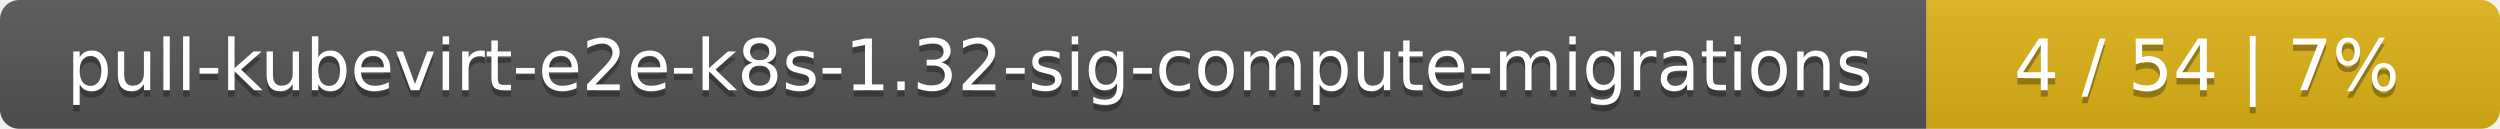
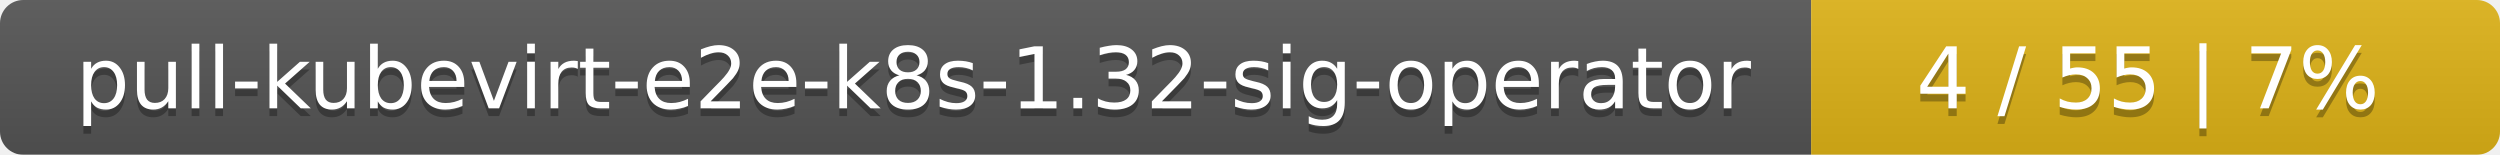
- <svg xmlns="http://www.w3.org/2000/svg" width="388" height="20">
+ <svg xmlns="http://www.w3.org/2000/svg" width="323" height="20">
  <linearGradient id="smooth" x2="0" y2="100%">
    <stop offset="0" stop-color="#bbb" stop-opacity=".1" />
    <stop offset="1" stop-opacity=".1" />
  </linearGradient>
  <mask id="round">
-     <rect width="388" height="20" rx="3" fill="#fff" />
+     <rect width="323" height="20" rx="3" fill="#fff" />
  </mask>
  <g mask="url(#round)">
-     <rect width="299" height="20" fill="#555" />
-     <rect x="299" width="89" height="20" fill="#dfb317" />
-     <rect width="388" height="20" fill="url(#smooth)" />
+     <rect width="234" height="20" fill="#555" />
+     <rect x="234" width="89" height="20" fill="#dfb317" />
+     <rect width="323" height="20" fill="url(#smooth)" />
  </g>
  <g fill="#fff" text-anchor="middle" font-family="DejaVu Sans,Verdana,Geneva,sans-serif" font-size="11">
-     <text x="150.5" y="15" fill="#010101" fill-opacity=".3">pull-kubevirt-e2e-k8s-1.32-sig-compute-migrations</text>
-     <text x="150.5" y="14">pull-kubevirt-e2e-k8s-1.32-sig-compute-migrations</text>
-     <text x="342.5" y="15" fill="#010101" fill-opacity=".3">4 / 54    |    7%</text>
-     <text x="342.5" y="14">4 / 54    |    7%</text>
+     <text x="118" y="15" fill="#010101" fill-opacity=".3">pull-kubevirt-e2e-k8s-1.32-sig-operator</text>
+     <text x="118" y="14">pull-kubevirt-e2e-k8s-1.32-sig-operator</text>
+     <text x="277.5" y="15" fill="#010101" fill-opacity=".3">4 / 55    |    7%</text>
+     <text x="277.5" y="14">4 / 55    |    7%</text>
  </g>
</svg>
